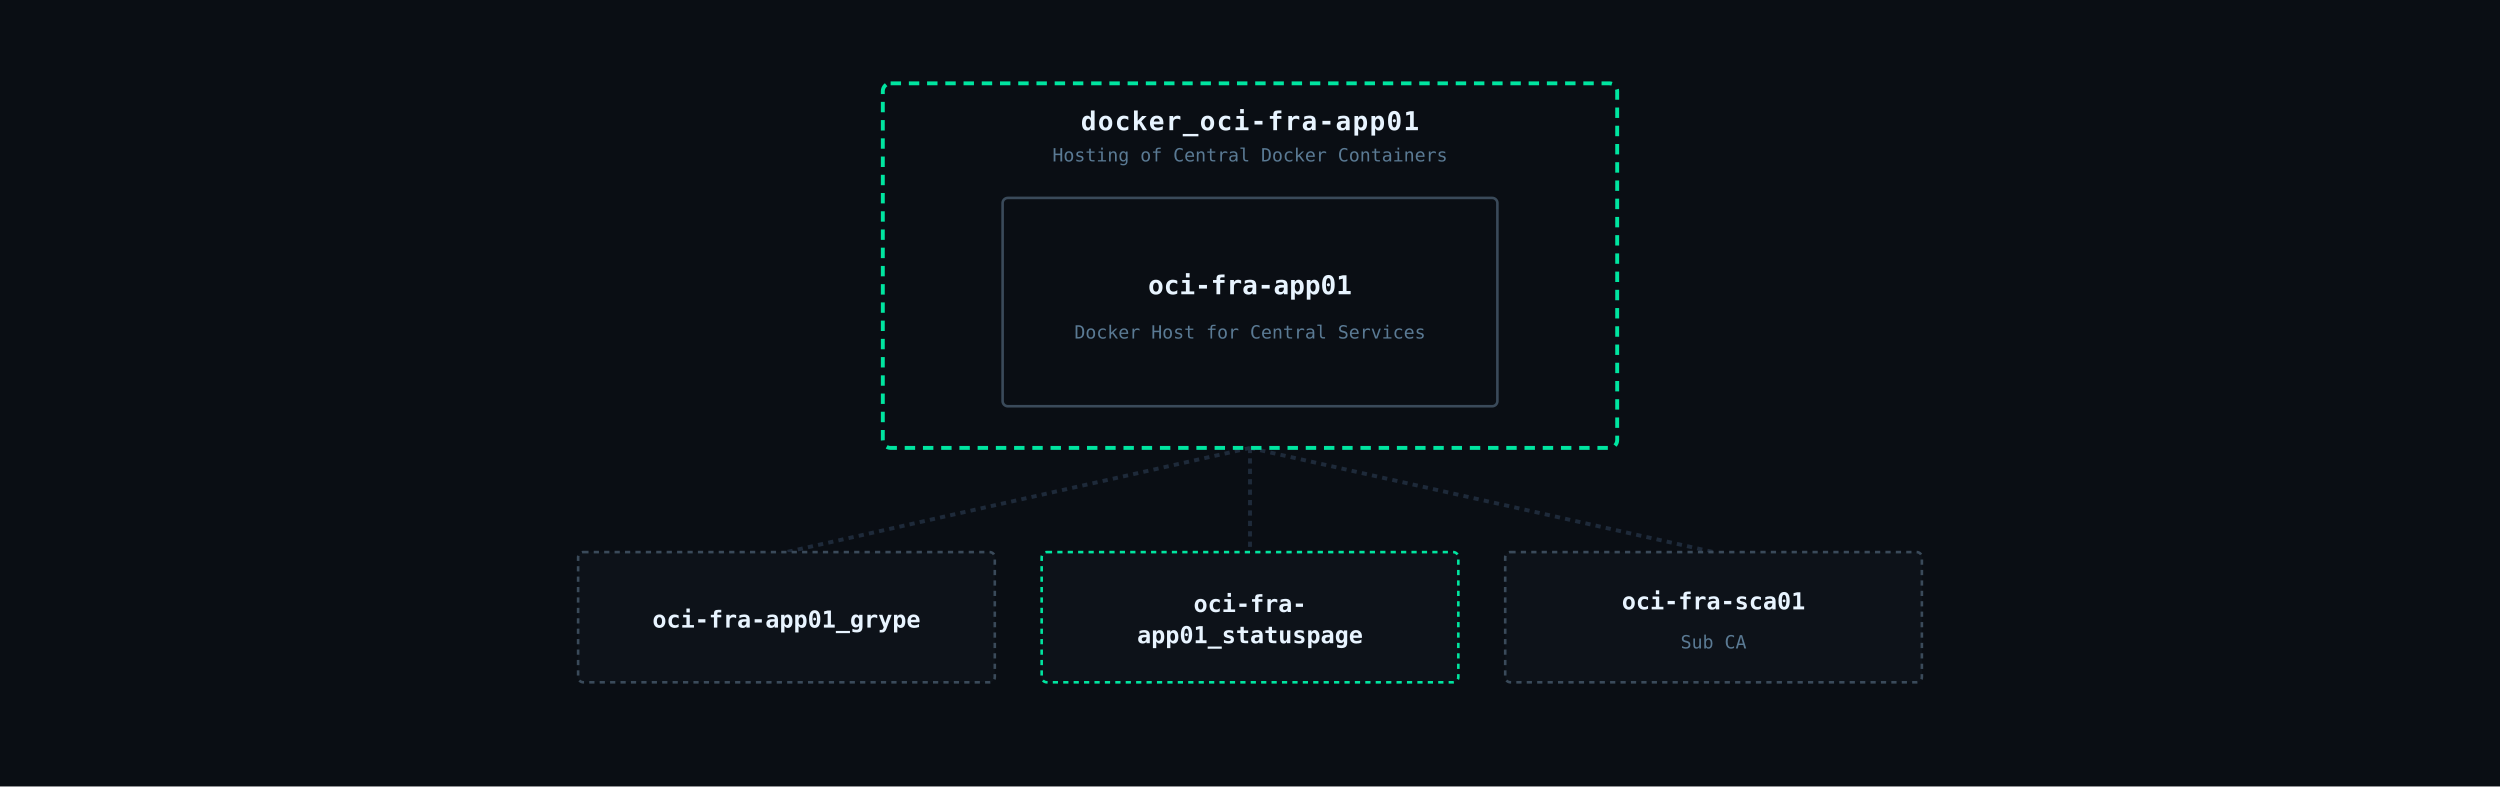
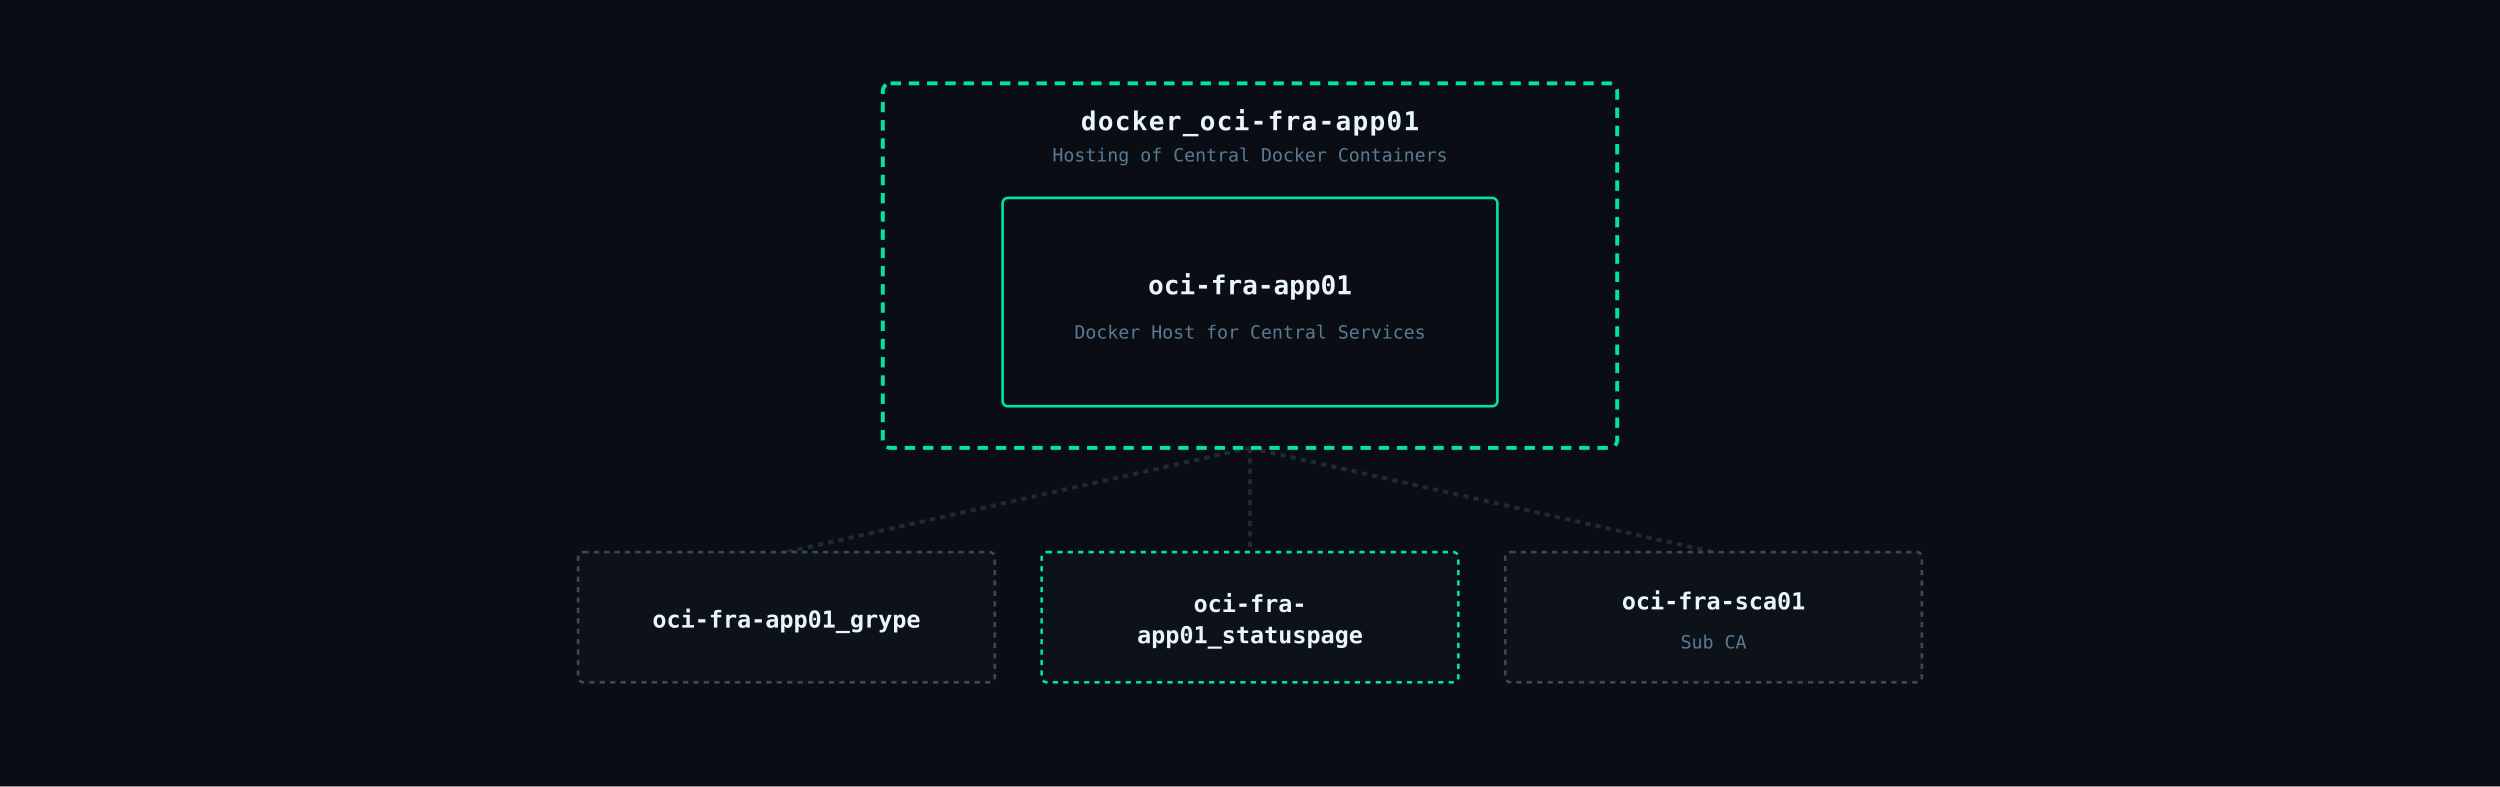
<svg xmlns="http://www.w3.org/2000/svg" viewBox="0 0 960 302" font-family="IBM Plex Mono, monospace">
  <rect width="960" height="302" fill="#0a0e14" />
  <line x1="480" y1="172" x2="302" y2="212" stroke="#1e2a3a" stroke-width="1.5" stroke-dasharray="2,2" />
  <line x1="480" y1="172" x2="480" y2="212" stroke="#1e2a3a" stroke-width="1.5" stroke-dasharray="2,2" />
  <line x1="480" y1="172" x2="658" y2="212" stroke="#1e2a3a" stroke-width="1.5" stroke-dasharray="2,2" />
  <rect x="339" y="32" width="282" height="140" rx="3" fill="none" stroke="#00e5a0" stroke-width="1.5" stroke-dasharray="4,3" />
  <text x="480" y="50" text-anchor="middle" fill="#e8f4ff" font-size="10" font-weight="600" letter-spacing="0.5">docker_oci-fra-app01</text>
  <text x="480" y="62" text-anchor="middle" fill="#5a7a94" font-size="7">Hosting of Central Docker Containers</text>
-   <rect x="385" y="76" width="190" height="80" rx="2" fill="#0a0e14" stroke="#3a4a5a" stroke-width="1" />
+   <rect x="385" y="76" width="190" height="80" rx="2" fill="#0a0e14" stroke="#00e5a0" stroke-width="1" />
  <text x="480" y="113" text-anchor="middle" fill="#e8f4ff" font-size="10" font-weight="600">oci-fra-app01</text>
  <text x="480" y="130" text-anchor="middle" fill="#5a7a94" font-size="7">Docker Host for Central Services</text>
  <rect x="222" y="212" width="160" height="50" rx="2" fill="#0d1219" stroke="#3a4a5a" stroke-width="1" stroke-dasharray="2,2" />
  <text x="302" y="241" text-anchor="middle" fill="#e8f4ff" font-size="9" font-weight="600">oci-fra-app01_grype</text>
  <rect x="400" y="212" width="160" height="50" rx="2" fill="#0d1219" stroke="#00e5a0" stroke-width="1" stroke-dasharray="2,2" />
  <text x="480" y="235" text-anchor="middle" fill="#e8f4ff" font-size="9" font-weight="600">oci-fra-</text>
  <text x="480" y="247" text-anchor="middle" fill="#e8f4ff" font-size="9" font-weight="600">app01_statuspage</text>
  <rect x="578" y="212" width="160" height="50" rx="2" fill="#0d1219" stroke="#3a4a5a" stroke-width="1" stroke-dasharray="2,2" />
  <text x="658" y="234" text-anchor="middle" fill="#e8f4ff" font-size="9" font-weight="600">oci-fra-sca01</text>
  <text x="658" y="249" text-anchor="middle" fill="#5a7a94" font-size="7">Sub CA</text>
</svg>
